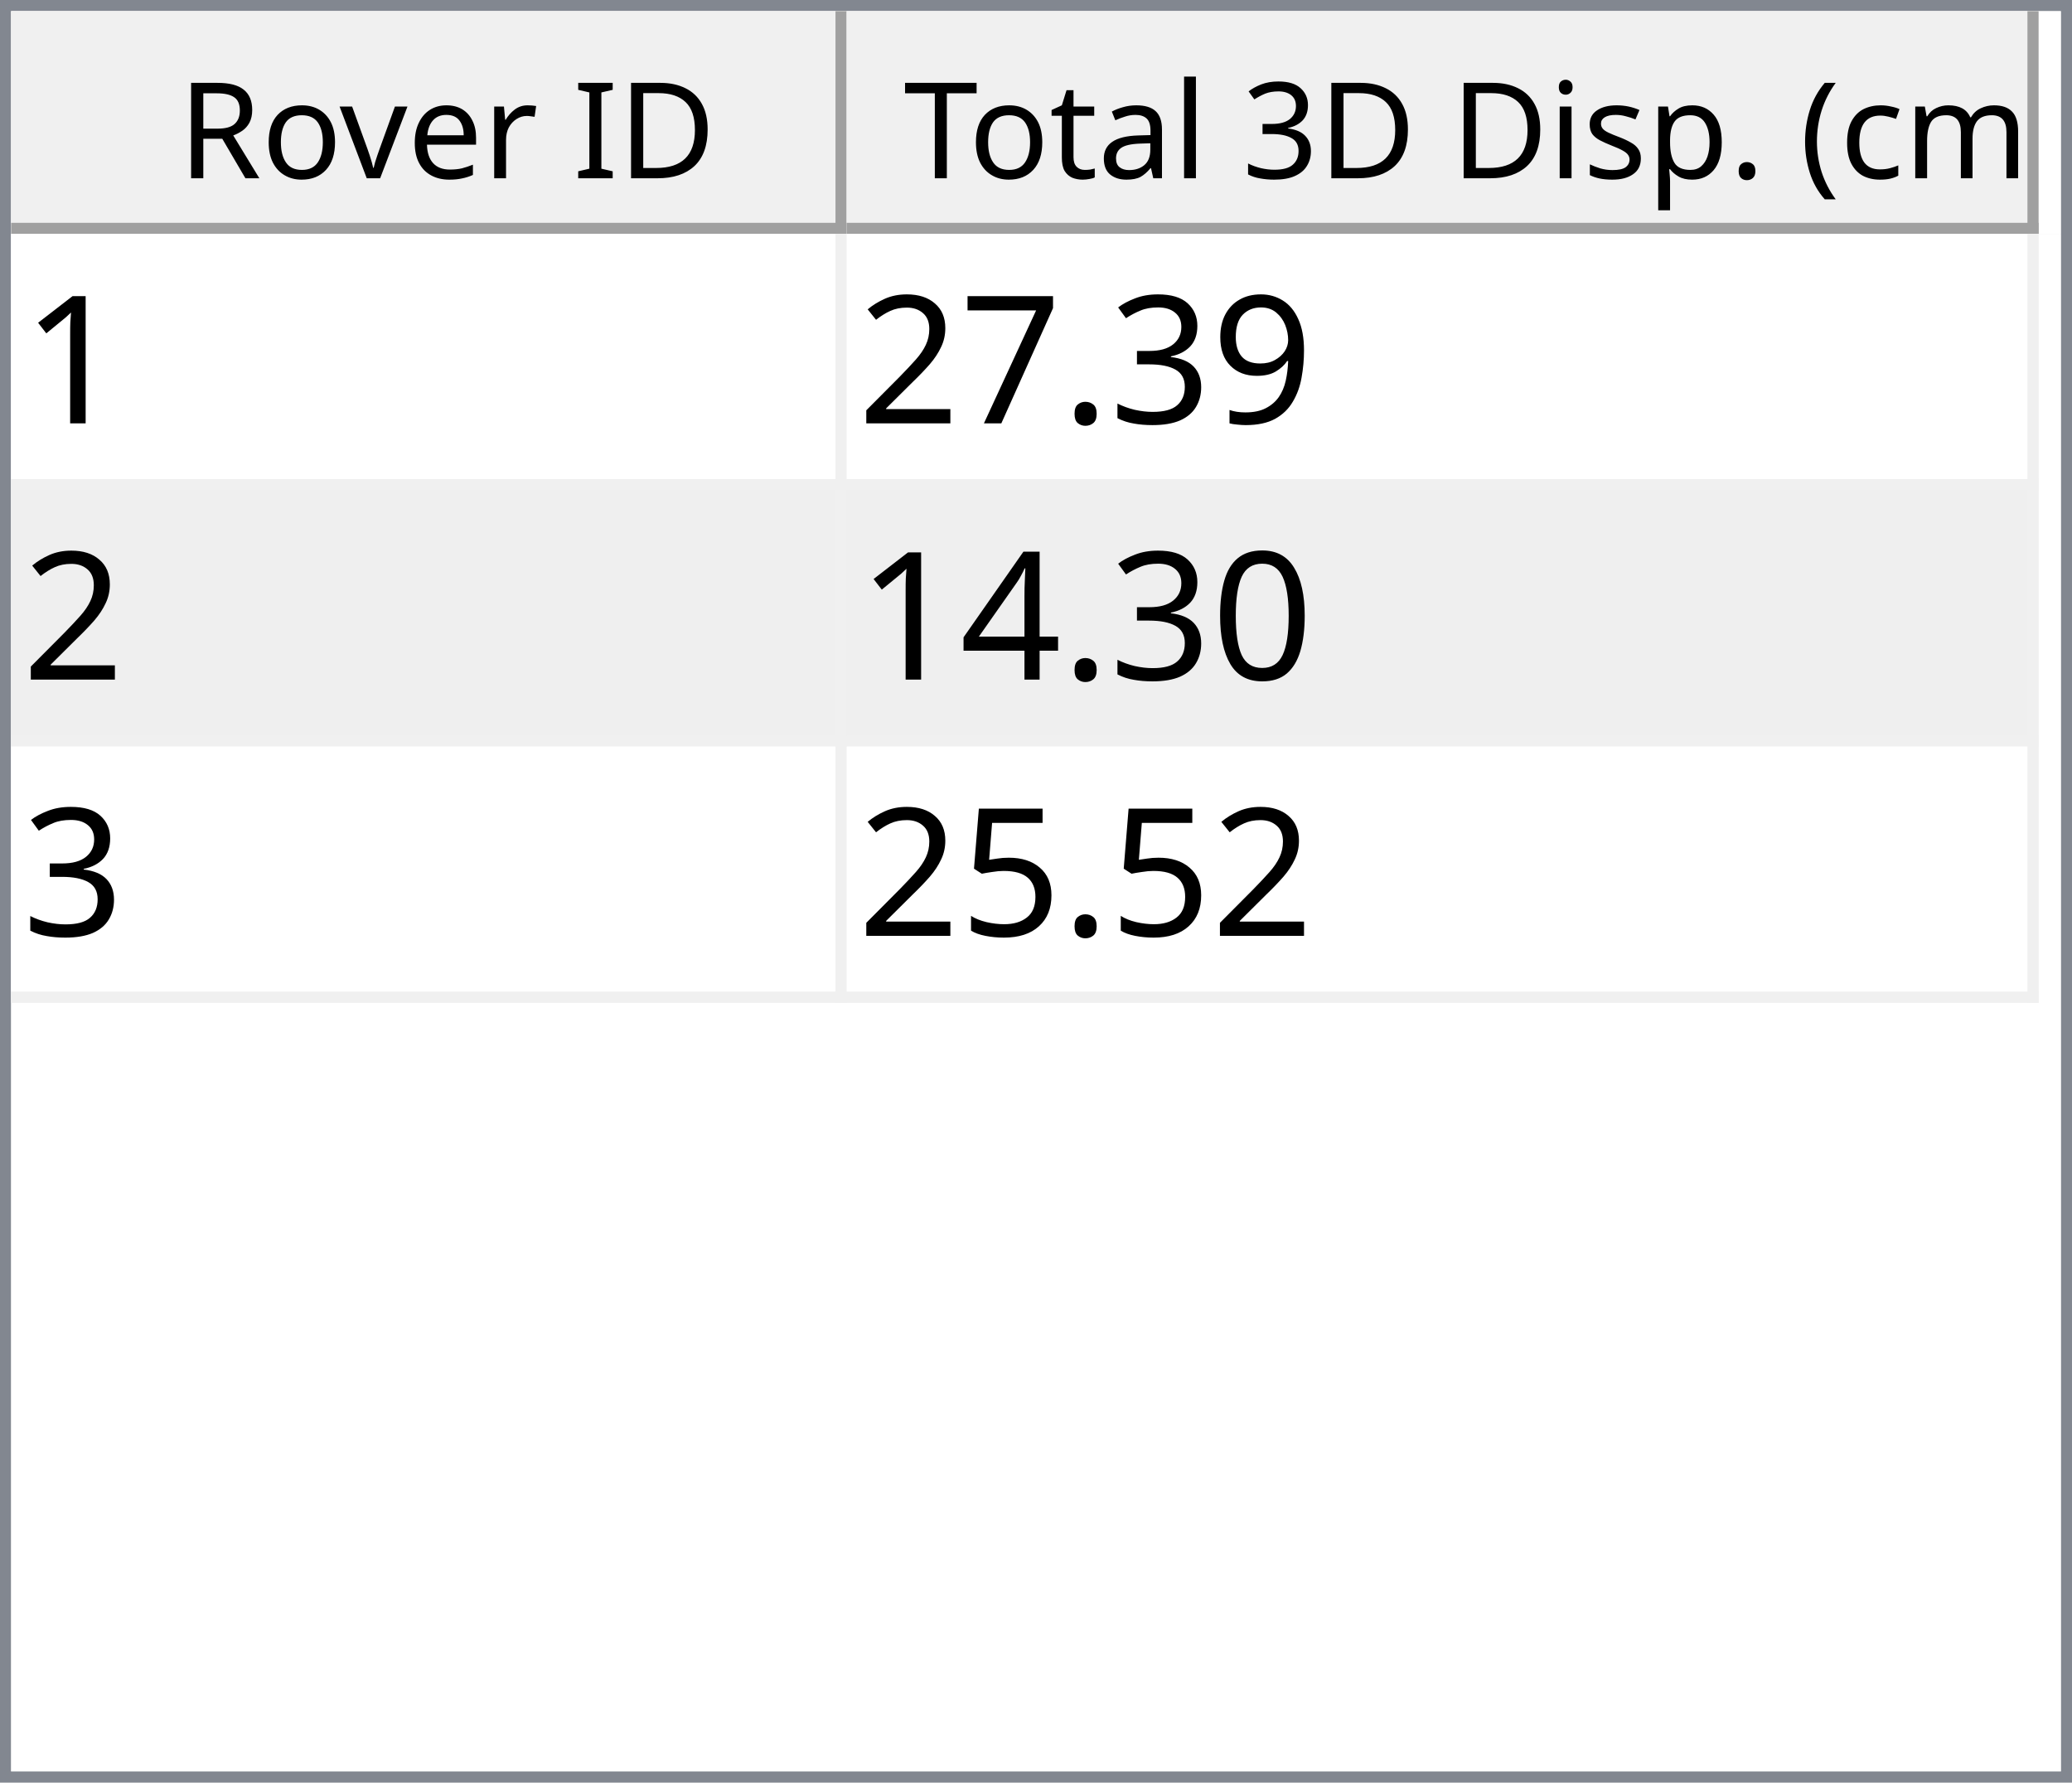
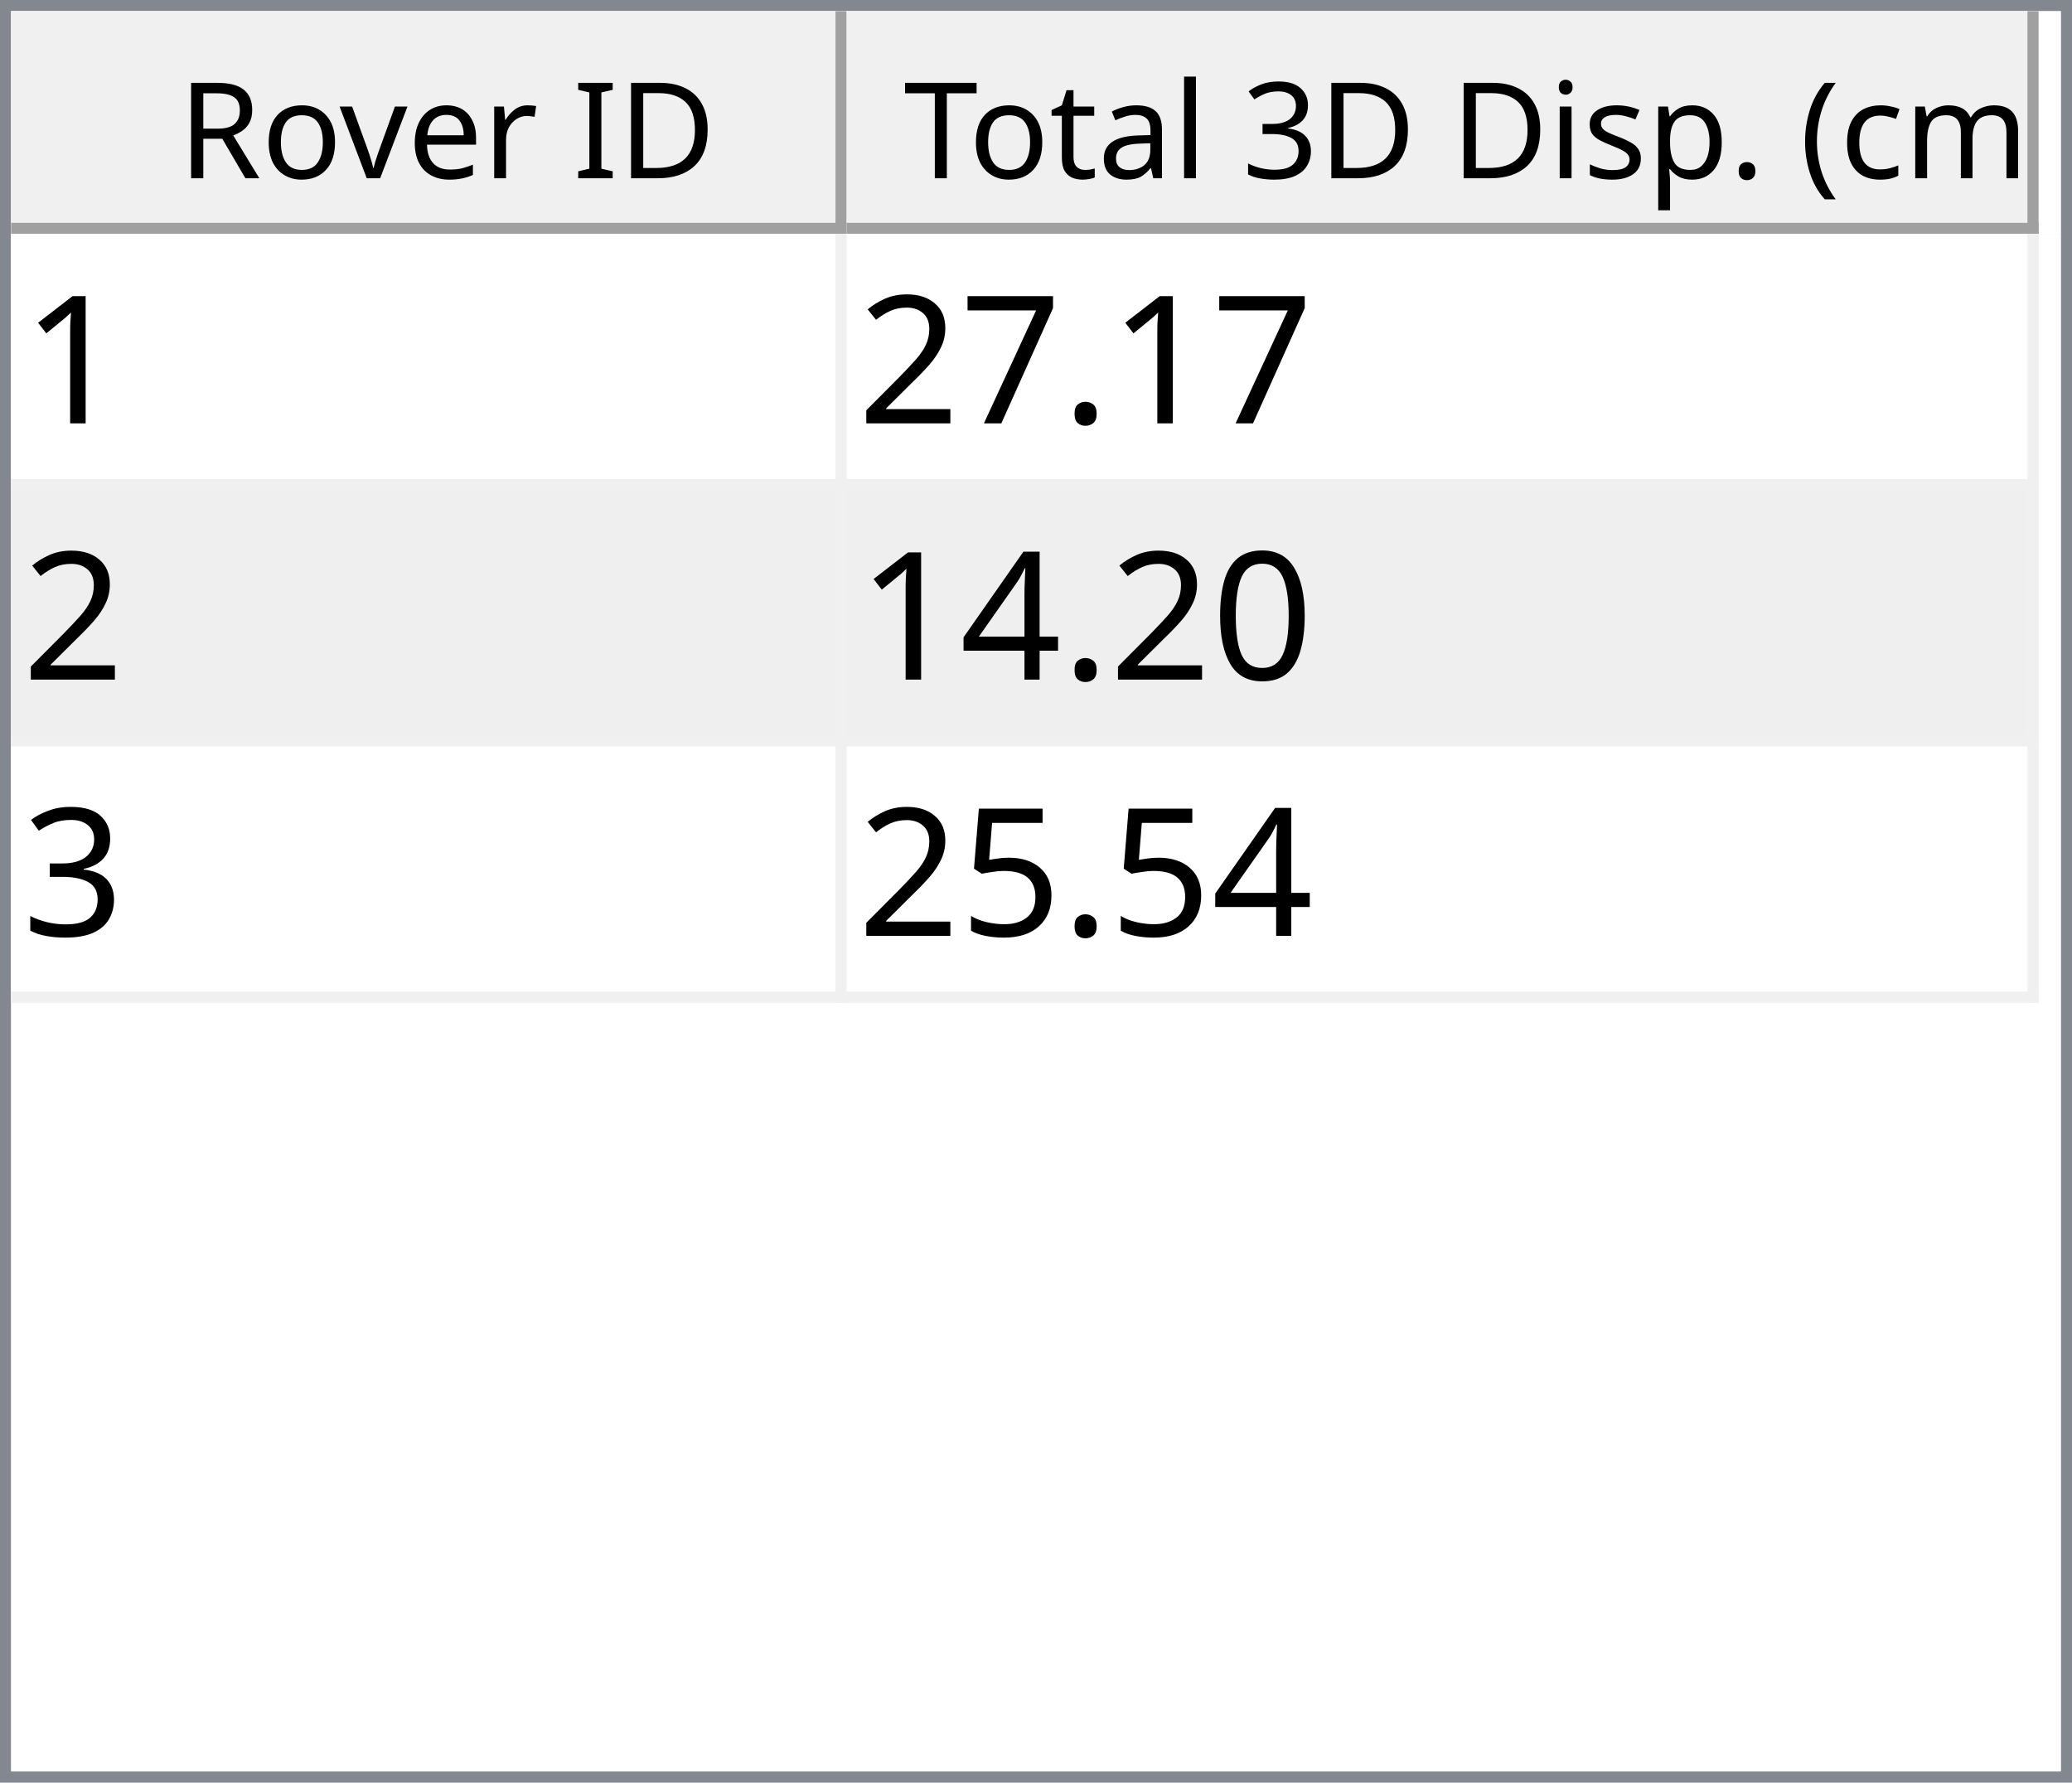
<svg xmlns="http://www.w3.org/2000/svg" style="fill-opacity:1; color-rendering:auto; color-interpolation:auto; text-rendering:auto; stroke:black; stroke-linecap:square; stroke-miterlimit:10; shape-rendering:auto; stroke-opacity:1; fill:black; stroke-dasharray:none; font-weight:normal; stroke-width:1; font-family:'Dialog'; font-style:normal; stroke-linejoin:miter; font-size:12px; stroke-dashoffset:0; image-rendering:auto;" width="186" height="160">
  <defs id="genericDefs" />
  <g>
    <defs id="defs1">
      <clipPath clipPathUnits="userSpaceOnUse" id="clipPath1">
        <path d="M0 0 L186 0 L186 160 L0 160 L0 0 Z" />
      </clipPath>
      <clipPath clipPathUnits="userSpaceOnUse" id="clipPath2">
        <path d="M0 0 L0 160 L186 160 L186 0 Z" />
      </clipPath>
      <clipPath clipPathUnits="userSpaceOnUse" id="clipPath3">
        <path d="M0 0 L0 20 L184 20 L184 0 Z" />
      </clipPath>
      <clipPath clipPathUnits="userSpaceOnUse" id="clipPath4">
        <path d="M0 0 L0 20 L75 20 L75 0 Z" />
      </clipPath>
      <clipPath clipPathUnits="userSpaceOnUse" id="clipPath5">
        <path d="M1 1 L1 19 L74 19 L74 1 Z" />
      </clipPath>
      <clipPath clipPathUnits="userSpaceOnUse" id="clipPath6">
        <path d="M0 0 L0 18 L73 18 L73 0 Z" />
      </clipPath>
      <clipPath clipPathUnits="userSpaceOnUse" id="clipPath7">
        <path d="M-0.5 -0.5 L-0.5 19.5 L74.5 19.5 L74.5 -0.5 Z" />
      </clipPath>
      <clipPath clipPathUnits="userSpaceOnUse" id="clipPath8">
        <path d="M0 0 L0 20 L107 20 L107 0 Z" />
      </clipPath>
      <clipPath clipPathUnits="userSpaceOnUse" id="clipPath9">
        <path d="M1 1 L1 19 L106 19 L106 1 Z" />
      </clipPath>
      <clipPath clipPathUnits="userSpaceOnUse" id="clipPath10">
        <path d="M0 0 L0 18 L105 18 L105 0 Z" />
      </clipPath>
      <clipPath clipPathUnits="userSpaceOnUse" id="clipPath11">
        <path d="M-0.5 -0.5 L-0.5 19.5 L106.5 19.5 L106.5 -0.5 Z" />
      </clipPath>
      <clipPath clipPathUnits="userSpaceOnUse" id="clipPath12">
        <path d="M0 0 L0 138 L184 138 L184 0 Z" />
      </clipPath>
      <clipPath clipPathUnits="userSpaceOnUse" id="clipPath13">
        <path d="M0 0 L0 69 L182 69 L182 0 Z" />
      </clipPath>
      <clipPath clipPathUnits="userSpaceOnUse" id="clipPath14">
        <path d="M-0.5 -0.5 L-0.5 68.5 L181.5 68.5 L181.5 -0.5 Z" />
      </clipPath>
      <clipPath clipPathUnits="userSpaceOnUse" id="clipPath15">
        <path d="M0 0 L0 22 L74 22 L74 0 Z" />
      </clipPath>
      <clipPath clipPathUnits="userSpaceOnUse" id="clipPath16">
        <path d="M0 0 L0 22 L106 22 L106 0 Z" />
      </clipPath>
      <font horiz-adv-x="64.551" id="font1">
        <font-face ascent="107.91" descent="25.098" units-per-em="100" style="font-style:normal; font-family:Segoe UI; font-weight:normal;" />
        <missing-glyph horiz-adv-x="64.551" d="M8.109 0 L8.109 68.266 L56.453 68.266 L56.453 0 L8.109 0 ZM15.328 7.234 L49.219 7.234 L49.219 61.031 L15.328 61.031 L15.328 7.234 Z" />
        <glyph unicode="D" horiz-adv-x="70.117" d="M9.188 0 L9.188 70.016 L28.516 70.016 Q65.531 70.016 65.531 35.891 Q65.531 19.672 55.25 9.836 Q44.969 0 27.734 0 L9.188 0 ZM17.391 62.594 L17.391 7.422 L27.828 7.422 Q41.609 7.422 49.273 14.797 Q56.938 22.172 56.938 35.688 Q56.938 62.594 28.328 62.594 L17.391 62.594 Z" />
        <glyph unicode="I" horiz-adv-x="26.611" d="M17.391 0 L9.188 0 L9.188 70.016 L17.391 70.016 L17.391 0 Z" />
        <glyph unicode=" " horiz-adv-x="27.393" d="" />
        <glyph unicode="r" horiz-adv-x="34.766" d="M34.188 41.891 Q32.078 43.5 28.125 43.5 Q23 43.5 19.555 38.672 Q16.109 33.844 16.109 25.484 L16.109 0 L8.109 0 L8.109 50 L16.109 50 L16.109 39.703 L16.312 39.703 Q18.016 44.969 21.531 47.922 Q25.047 50.875 29.391 50.875 Q32.516 50.875 34.188 50.203 L34.188 41.891 Z" />
        <glyph unicode="e" horiz-adv-x="52.295" d="M48.297 23 L12.984 23 Q13.188 14.656 17.484 10.109 Q21.781 5.562 29.297 5.562 Q37.75 5.562 44.828 11.141 L44.828 3.609 Q38.234 -1.172 27.391 -1.172 Q16.797 -1.172 10.742 5.641 Q4.688 12.453 4.688 24.812 Q4.688 36.469 11.305 43.82 Q17.922 51.172 27.734 51.172 Q37.547 51.172 42.922 44.828 Q48.297 38.484 48.297 27.203 L48.297 23 ZM40.094 29.781 Q40.047 36.719 36.75 40.578 Q33.453 44.438 27.594 44.438 Q21.922 44.438 17.969 40.383 Q14.016 36.328 13.094 29.781 L40.094 29.781 Z" />
        <glyph unicode="v" horiz-adv-x="47.9" d="M47.406 50 L27.484 0 L19.625 0 L0.688 50 L9.469 50 L22.172 13.672 Q23.578 9.672 23.922 6.688 L24.125 6.688 Q24.609 10.453 25.688 13.484 L38.969 50 L47.406 50 Z" />
        <glyph unicode="o" horiz-adv-x="58.594" d="M29 -1.172 Q17.922 -1.172 11.305 5.836 Q4.688 12.844 4.688 24.422 Q4.688 37.016 11.57 44.094 Q18.453 51.172 30.172 51.172 Q41.359 51.172 47.633 44.289 Q53.906 37.406 53.906 25.203 Q53.906 13.234 47.141 6.031 Q40.375 -1.172 29 -1.172 ZM29.594 44.438 Q21.875 44.438 17.383 39.188 Q12.891 33.938 12.891 24.703 Q12.891 15.828 17.43 10.695 Q21.969 5.562 29.594 5.562 Q37.359 5.562 41.531 10.594 Q45.703 15.625 45.703 24.906 Q45.703 34.281 41.531 39.359 Q37.359 44.438 29.594 44.438 Z" />
        <glyph unicode="R" horiz-adv-x="59.814" d="M59.375 0 L49.609 0 L37.891 19.625 Q36.281 22.359 34.766 24.289 Q33.25 26.219 31.664 27.438 Q30.078 28.656 28.25 29.219 Q26.422 29.781 24.125 29.781 L17.391 29.781 L17.391 0 L9.188 0 L9.188 70.016 L30.078 70.016 Q34.672 70.016 38.555 68.867 Q42.438 67.719 45.289 65.375 Q48.141 63.031 49.758 59.547 Q51.375 56.062 51.375 51.375 Q51.375 47.703 50.273 44.656 Q49.172 41.609 47.148 39.211 Q45.125 36.812 42.266 35.133 Q39.406 33.453 35.844 32.516 L35.844 32.328 Q37.594 31.547 38.891 30.547 Q40.188 29.547 41.359 28.18 Q42.531 26.812 43.68 25.078 Q44.828 23.344 46.234 21.047 L59.375 0 ZM17.391 62.594 L17.391 37.203 L28.516 37.203 Q31.594 37.203 34.203 38.133 Q36.812 39.062 38.719 40.797 Q40.625 42.531 41.703 45.047 Q42.781 47.562 42.781 50.688 Q42.781 56.297 39.141 59.445 Q35.5 62.594 28.609 62.594 L17.391 62.594 Z" />
        <glyph unicode=")" horiz-adv-x="30.176" d="M8.297 -15.922 L1.172 -15.922 Q16.406 2.344 16.406 26.812 Q16.406 51.469 1.078 70.016 L8.297 70.016 Q23.531 52.156 23.531 26.703 Q23.531 1.375 8.297 -15.922 Z" />
        <glyph unicode="m" horiz-adv-x="86.133" d="M79.109 0 L71.094 0 L71.094 28.719 Q71.094 37.016 68.531 40.727 Q65.969 44.438 59.906 44.438 Q54.781 44.438 51.195 39.75 Q47.609 35.062 47.609 28.516 L47.609 0 L39.594 0 L39.594 29.688 Q39.594 44.438 28.219 44.438 Q22.953 44.438 19.531 40.016 Q16.109 35.594 16.109 28.516 L16.109 0 L8.109 0 L8.109 50 L16.109 50 L16.109 42.094 L16.312 42.094 Q21.625 51.172 31.844 51.172 Q36.969 51.172 40.773 48.312 Q44.578 45.453 46 40.828 Q51.562 51.172 62.594 51.172 Q79.109 51.172 79.109 30.812 L79.109 0 Z" />
        <glyph unicode="c" horiz-adv-x="46.191" d="M42.188 2.297 Q36.422 -1.172 28.516 -1.172 Q17.828 -1.172 11.258 5.789 Q4.688 12.75 4.688 23.828 Q4.688 36.188 11.766 43.68 Q18.844 51.172 30.672 51.172 Q37.25 51.172 42.281 48.734 L42.281 40.531 Q36.719 44.438 30.375 44.438 Q22.703 44.438 17.797 38.945 Q12.891 33.453 12.891 24.516 Q12.891 15.719 17.508 10.641 Q22.125 5.562 29.891 5.562 Q36.422 5.562 42.188 9.906 L42.188 2.297 Z" />
        <glyph unicode="(" horiz-adv-x="30.176" d="M29.109 -15.922 L21.969 -15.922 Q6.844 1.375 6.844 26.703 Q6.844 52.156 21.969 70.016 L29.203 70.016 Q13.875 51.469 13.875 26.812 Q13.875 2.344 29.109 -15.922 Z" />
        <glyph unicode="." horiz-adv-x="21.68" d="M10.891 -1.078 Q8.641 -1.078 7.055 0.539 Q5.469 2.156 5.469 4.391 Q5.469 6.641 7.055 8.273 Q8.641 9.906 10.891 9.906 Q13.188 9.906 14.797 8.273 Q16.406 6.641 16.406 4.391 Q16.406 2.156 14.797 0.539 Q13.188 -1.078 10.891 -1.078 Z" />
        <glyph unicode="p" horiz-adv-x="58.789" d="M16.312 7.234 L16.109 7.234 L16.109 -23 L8.109 -23 L8.109 50 L16.109 50 L16.109 41.219 L16.312 41.219 Q22.219 51.172 33.594 51.172 Q43.266 51.172 48.688 44.461 Q54.109 37.75 54.109 26.469 Q54.109 13.922 48 6.375 Q41.891 -1.172 31.297 -1.172 Q21.578 -1.172 16.312 7.234 ZM16.109 27.391 L16.109 20.406 Q16.109 14.203 20.141 9.883 Q24.172 5.562 30.375 5.562 Q37.641 5.562 41.773 11.133 Q45.906 16.703 45.906 26.609 Q45.906 34.969 42.047 39.703 Q38.188 44.438 31.594 44.438 Q24.609 44.438 20.359 39.578 Q16.109 34.719 16.109 27.391 Z" />
        <glyph unicode="s" horiz-adv-x="42.432" d="M5.078 1.812 L5.078 10.406 Q11.625 5.562 19.484 5.562 Q30.031 5.562 30.031 12.594 Q30.031 14.594 29.125 15.992 Q28.219 17.391 26.68 18.461 Q25.141 19.531 23.07 20.383 Q21 21.234 18.609 22.172 Q15.281 23.484 12.766 24.828 Q10.25 26.172 8.57 27.859 Q6.891 29.547 6.031 31.695 Q5.172 33.844 5.172 36.719 Q5.172 40.234 6.789 42.945 Q8.406 45.656 11.086 47.484 Q13.766 49.312 17.211 50.242 Q20.656 51.172 24.312 51.172 Q30.812 51.172 35.938 48.922 L35.938 40.828 Q30.422 44.438 23.25 44.438 Q21 44.438 19.195 43.922 Q17.391 43.406 16.094 42.477 Q14.797 41.547 14.086 40.258 Q13.375 38.969 13.375 37.406 Q13.375 35.453 14.086 34.133 Q14.797 32.812 16.164 31.789 Q17.531 30.766 19.484 29.938 Q21.438 29.109 23.922 28.125 Q27.25 26.859 29.883 25.516 Q32.516 24.172 34.375 22.484 Q36.234 20.797 37.234 18.602 Q38.234 16.406 38.234 13.375 Q38.234 9.672 36.602 6.938 Q34.969 4.203 32.234 2.398 Q29.5 0.594 25.93 -0.289 Q22.359 -1.172 18.453 -1.172 Q10.75 -1.172 5.078 1.812 Z" />
        <glyph unicode="i" horiz-adv-x="24.219" d="M12.203 62.703 Q10.062 62.703 8.547 64.164 Q7.031 65.625 7.031 67.875 Q7.031 70.125 8.547 71.609 Q10.062 73.094 12.203 73.094 Q14.406 73.094 15.945 71.609 Q17.484 70.125 17.484 67.875 Q17.484 65.719 15.945 64.211 Q14.406 62.703 12.203 62.703 ZM16.109 0 L8.109 0 L8.109 50 L16.109 50 L16.109 0 Z" />
        <glyph unicode="3" horiz-adv-x="53.906" d="M46.531 19.828 Q46.531 15.094 44.75 11.211 Q42.969 7.328 39.719 4.57 Q36.469 1.812 31.93 0.297 Q27.391 -1.219 21.922 -1.219 Q11.922 -1.219 6 2.594 L6 11.188 Q13.094 5.609 22.219 5.609 Q25.875 5.609 28.828 6.539 Q31.781 7.469 33.906 9.227 Q36.031 10.984 37.18 13.477 Q38.328 15.969 38.328 19.094 Q38.328 32.812 18.797 32.812 L12.984 32.812 L12.984 39.594 L18.5 39.594 Q35.797 39.594 35.797 52.484 Q35.797 64.406 22.609 64.406 Q15.188 64.406 8.688 59.422 L8.688 67.188 Q15.375 71.188 24.609 71.188 Q29 71.188 32.57 69.969 Q36.141 68.75 38.68 66.555 Q41.219 64.359 42.609 61.281 Q44 58.203 44 54.5 Q44 40.672 30.031 36.719 L30.031 36.531 Q33.594 36.141 36.625 34.797 Q39.656 33.453 41.852 31.305 Q44.047 29.156 45.289 26.25 Q46.531 23.344 46.531 19.828 Z" />
        <glyph unicode="l" horiz-adv-x="24.219" d="M16.109 0 L8.109 0 L8.109 74.031 L16.109 74.031 L16.109 0 Z" />
        <glyph unicode="a" horiz-adv-x="50.879" d="M43.891 0 L35.891 0 L35.891 7.812 L35.688 7.812 Q30.469 -1.172 20.312 -1.172 Q12.844 -1.172 8.617 2.781 Q4.391 6.734 4.391 13.281 Q4.391 27.297 20.906 29.594 L35.891 31.688 Q35.891 44.438 25.594 44.438 Q16.547 44.438 9.281 38.281 L9.281 46.484 Q16.656 51.172 26.266 51.172 Q43.891 51.172 43.891 32.516 L43.891 0 ZM35.891 25.297 L23.828 23.641 Q18.266 22.859 15.43 20.875 Q12.594 18.891 12.594 13.875 Q12.594 10.203 15.211 7.883 Q17.828 5.562 22.172 5.562 Q28.125 5.562 32.008 9.742 Q35.891 13.922 35.891 20.312 L35.891 25.297 Z" />
        <glyph unicode="t" horiz-adv-x="33.887" d="M31.297 0.484 Q28.469 -1.078 23.828 -1.078 Q10.688 -1.078 10.688 13.578 L10.688 43.172 L2.094 43.172 L2.094 50 L10.688 50 L10.688 62.203 L18.703 64.797 L18.703 50 L31.297 50 L31.297 43.172 L18.703 43.172 L18.703 14.984 Q18.703 9.969 20.414 7.82 Q22.125 5.672 26.078 5.672 Q29.109 5.672 31.297 7.328 L31.297 0.484 Z" />
        <glyph unicode="T" horiz-adv-x="52.393" d="M50.594 62.594 L30.375 62.594 L30.375 0 L22.172 0 L22.172 62.594 L2 62.594 L2 70.016 L50.594 70.016 L50.594 62.594 Z" />
      </font>
      <font horiz-adv-x="75.0" id="font2">
        <font-face ascent="100.537" descent="21.973" units-per-em="100" style="font-style:normal; font-family:sans-serif; font-weight:normal;" />
        <missing-glyph horiz-adv-x="75.0" d="M12.5 0 L12.5 62.5 L62.5 62.5 L62.5 0 L12.5 0 ZM14.062 1.562 L60.938 1.562 L60.938 60.938 L14.062 60.938 L14.062 1.562 Z" />
        <glyph unicode="1" horiz-adv-x="55.615" d="M37.25 0 L28.469 0 L28.469 56 Q25.297 52.984 20.141 49.953 Q14.984 46.922 10.891 45.406 L10.891 53.906 Q18.266 57.375 23.781 62.305 Q29.297 67.234 31.594 71.875 L37.25 71.875 L37.25 0 Z" />
-         <glyph unicode="9" horiz-adv-x="55.615" d="M5.469 16.547 L13.922 17.328 Q14.984 11.375 18.016 8.688 Q21.047 6 25.781 6 Q29.828 6 32.883 7.859 Q35.938 9.719 37.891 12.82 Q39.844 15.922 41.164 21.195 Q42.484 26.469 42.484 31.938 Q42.484 32.516 42.438 33.688 Q39.797 29.5 35.234 26.883 Q30.672 24.266 25.344 24.266 Q16.453 24.266 10.305 30.711 Q4.156 37.156 4.156 47.703 Q4.156 58.594 10.578 65.234 Q17 71.875 26.656 71.875 Q33.641 71.875 39.43 68.117 Q45.219 64.359 48.219 57.398 Q51.219 50.438 51.219 37.25 Q51.219 23.531 48.242 15.406 Q45.266 7.281 39.383 3.031 Q33.5 -1.219 25.594 -1.219 Q17.188 -1.219 11.867 3.445 Q6.547 8.109 5.469 16.547 ZM41.453 48.141 Q41.453 55.719 37.43 60.156 Q33.406 64.594 27.734 64.594 Q21.875 64.594 17.531 59.812 Q13.188 55.031 13.188 47.406 Q13.188 40.578 17.312 36.305 Q21.438 32.031 27.484 32.031 Q33.594 32.031 37.523 36.305 Q41.453 40.578 41.453 48.141 Z" />
-         <glyph unicode="3" horiz-adv-x="55.615" d="M4.203 18.891 L12.984 20.062 Q14.5 12.594 18.141 9.297 Q21.781 6 27 6 Q33.203 6 37.477 10.297 Q41.75 14.594 41.75 20.953 Q41.75 27 37.797 30.93 Q33.844 34.859 27.734 34.859 Q25.25 34.859 21.531 33.891 L22.516 41.609 Q23.391 41.5 23.922 41.5 Q29.547 41.5 34.039 44.43 Q38.531 47.359 38.531 53.469 Q38.531 58.297 35.258 61.477 Q31.984 64.656 26.812 64.656 Q21.688 64.656 18.266 61.43 Q14.844 58.203 13.875 51.766 L5.078 53.328 Q6.688 62.156 12.398 67.016 Q18.109 71.875 26.609 71.875 Q32.469 71.875 37.398 69.359 Q42.328 66.844 44.945 62.5 Q47.562 58.156 47.562 53.266 Q47.562 48.641 45.07 44.828 Q42.578 41.016 37.703 38.766 Q44.047 37.312 47.562 32.695 Q51.078 28.078 51.078 21.141 Q51.078 11.766 44.242 5.25 Q37.406 -1.266 26.953 -1.266 Q17.531 -1.266 11.305 4.352 Q5.078 9.969 4.203 18.891 Z" />
        <glyph unicode="." horiz-adv-x="27.783" d="M9.078 0 L9.078 10.016 L19.094 10.016 L19.094 0 L9.078 0 Z" />
        <glyph unicode="7" horiz-adv-x="55.615" d="M4.734 62.203 L4.734 70.656 L51.078 70.656 L51.078 63.812 Q44.234 56.547 37.523 44.484 Q30.812 32.422 27.156 19.672 Q24.516 10.688 23.781 0 L14.75 0 Q14.891 8.453 18.062 20.414 Q21.234 32.375 27.172 43.484 Q33.109 54.594 39.797 62.203 L4.734 62.203 Z" />
        <glyph unicode="2" horiz-adv-x="55.615" d="M50.344 8.453 L50.344 0 L3.031 0 Q2.938 3.172 4.047 6.109 Q5.859 10.938 9.836 15.625 Q13.812 20.312 21.344 26.469 Q33.016 36.031 37.117 41.625 Q41.219 47.219 41.219 52.203 Q41.219 57.422 37.477 61.008 Q33.734 64.594 27.734 64.594 Q21.391 64.594 17.578 60.789 Q13.766 56.984 13.719 50.25 L4.688 51.172 Q5.609 61.281 11.664 66.578 Q17.719 71.875 27.938 71.875 Q38.234 71.875 44.242 66.164 Q50.25 60.453 50.25 52 Q50.25 47.703 48.492 43.555 Q46.734 39.406 42.656 34.812 Q38.578 30.219 29.109 22.219 Q21.188 15.578 18.945 13.211 Q16.703 10.844 15.234 8.453 L50.344 8.453 Z" />
        <glyph unicode="0" horiz-adv-x="55.615" d="M4.156 35.297 Q4.156 48 6.766 55.742 Q9.375 63.484 14.523 67.68 Q19.672 71.875 27.484 71.875 Q33.25 71.875 37.594 69.555 Q41.938 67.234 44.773 62.867 Q47.609 58.5 49.219 52.227 Q50.828 45.953 50.828 35.297 Q50.828 22.703 48.242 14.969 Q45.656 7.234 40.508 3.008 Q35.359 -1.219 27.484 -1.219 Q17.141 -1.219 11.234 6.203 Q4.156 15.141 4.156 35.297 ZM13.188 35.297 Q13.188 17.672 17.312 11.836 Q21.438 6 27.484 6 Q33.547 6 37.672 11.859 Q41.797 17.719 41.797 35.297 Q41.797 52.984 37.672 58.789 Q33.547 64.594 27.391 64.594 Q21.344 64.594 17.719 59.469 Q13.188 52.938 13.188 35.297 Z" />
        <glyph unicode="4" horiz-adv-x="55.615" d="M32.328 0 L32.328 17.141 L1.266 17.141 L1.266 25.203 L33.938 71.578 L41.109 71.578 L41.109 25.203 L50.781 25.203 L50.781 17.141 L41.109 17.141 L41.109 0 L32.328 0 ZM32.328 25.203 L32.328 57.469 L9.906 25.203 L32.328 25.203 Z" />
+         <glyph unicode="3" horiz-adv-x="55.615" d="M4.203 18.891 L12.984 20.062 Q14.5 12.594 18.141 9.297 Q21.781 6 27 6 Q33.203 6 37.477 10.297 Q41.75 14.594 41.75 20.953 Q41.75 27 37.797 30.93 Q33.844 34.859 27.734 34.859 Q25.25 34.859 21.531 33.891 L22.516 41.609 Q23.391 41.5 23.922 41.5 Q29.547 41.5 34.039 44.43 Q38.531 47.359 38.531 53.469 Q38.531 58.297 35.258 61.477 Q31.984 64.656 26.812 64.656 Q21.688 64.656 18.266 61.43 Q14.844 58.203 13.875 51.766 L5.078 53.328 Q6.688 62.156 12.398 67.016 Q18.109 71.875 26.609 71.875 Q32.469 71.875 37.398 69.359 Q42.328 66.844 44.945 62.5 Q47.562 58.156 47.562 53.266 Q47.562 48.641 45.07 44.828 Q42.578 41.016 37.703 38.766 Q44.047 37.312 47.562 32.695 Q51.078 28.078 51.078 21.141 Q51.078 11.766 44.242 5.25 Q37.406 -1.266 26.953 -1.266 Q17.531 -1.266 11.305 4.352 Q5.078 9.969 4.203 18.891 Z" />
        <glyph unicode="5" horiz-adv-x="55.615" d="M4.156 18.75 L13.375 19.531 Q14.406 12.797 18.141 9.398 Q21.875 6 27.156 6 Q33.5 6 37.891 10.789 Q42.281 15.578 42.281 23.484 Q42.281 31 38.062 35.352 Q33.844 39.703 27 39.703 Q22.75 39.703 19.336 37.773 Q15.922 35.844 13.969 32.766 L5.719 33.844 L12.641 70.609 L48.25 70.609 L48.25 62.203 L19.672 62.203 L15.828 42.969 Q22.266 47.469 29.344 47.469 Q38.719 47.469 45.164 40.969 Q51.609 34.469 51.609 24.266 Q51.609 14.547 45.953 7.469 Q39.062 -1.219 27.156 -1.219 Q17.391 -1.219 11.211 4.25 Q5.031 9.719 4.156 18.75 Z" />
      </font>
    </defs>
    <g style="fill:white; stroke:white;">
      <rect x="0" y="0" width="186" style="clip-path:url(#clipPath1); stroke:none;" height="160" />
    </g>
    <g style="fill:white; text-rendering:optimizeSpeed; color-rendering:optimizeSpeed; image-rendering:optimizeSpeed; shape-rendering:crispEdges; stroke:white; color-interpolation:sRGB;">
      <rect x="0" width="186" height="160" y="0" style="stroke:none;" />
      <path style="stroke:none;" d="M0 160 L186 160 L186 0 L0 0 Z" />
    </g>
    <g style="fill:rgb(240,240,240); font-family:'Segoe UI'; stroke:rgb(240,240,240);">
      <rect x="0" y="0" width="186" style="clip-path:url(#clipPath2); stroke:none;" height="160" />
    </g>
    <g style="fill:rgb(130,135,144); font-family:'Segoe UI'; stroke:rgb(130,135,144);">
      <path d="M0 0 L186 0 L186 160 L0 160 L0 0 ZM1 1 L185 1 L185 159 L1 159 L1 1 Z" style="fill-rule:evenodd; clip-path:url(#clipPath2); stroke:none;" />
    </g>
    <g style="fill:white; font-family:'Segoe UI'; stroke:white;" transform="translate(1,1)">
      <rect x="0" y="0" width="184" style="clip-path:url(#clipPath3); stroke:none;" height="20" />
    </g>
    <g style="fill:rgb(240,240,240); font-family:'Segoe UI'; stroke:rgb(240,240,240);" transform="translate(1,1)">
      <rect x="0" y="0" width="75" style="clip-path:url(#clipPath4); stroke:none;" height="20" />
    </g>
    <g style="font-family:'Segoe UI';" transform="translate(2,2)">
      <text x="14" xml:space="preserve" y="14" style="clip-path:url(#clipPath6); stroke:none;">Rover ID</text>
    </g>
    <g style="fill:rgb(160,160,160); font-family:'Segoe UI'; stroke:rgb(160,160,160); stroke-linejoin:bevel;" transform="translate(1.5,1.5)">
      <line x1="74" x2="74" y1="0" style="fill:none; clip-path:url(#clipPath7);" y2="19" />
    </g>
    <g style="fill:rgb(160,160,160); font-family:'Segoe UI'; stroke:rgb(160,160,160); stroke-linejoin:bevel;" transform="matrix(1,0,0,1,1,1) translate(0.5,0.5)">
      <line x1="0" x2="74" y1="19" style="fill:none; clip-path:url(#clipPath7);" y2="19" />
    </g>
    <g style="fill:rgb(240,240,240); font-family:'Segoe UI'; stroke:rgb(240,240,240);" transform="translate(76,1)">
      <rect x="0" y="0" width="107" style="clip-path:url(#clipPath8); stroke:none;" height="20" />
    </g>
    <g style="font-family:'Segoe UI';" transform="translate(77,2)">
      <text x="1" xml:space="preserve" y="14" style="clip-path:url(#clipPath10); stroke:none;"> Total 3D Disp. (cm)</text>
    </g>
    <g style="fill:rgb(160,160,160); font-family:'Segoe UI'; stroke:rgb(160,160,160); stroke-linejoin:bevel;" transform="translate(76.5,1.5)">
      <line x1="106" x2="106" y1="0" style="fill:none; clip-path:url(#clipPath11);" y2="19" />
    </g>
    <g style="fill:rgb(160,160,160); font-family:'Segoe UI'; stroke:rgb(160,160,160); stroke-linejoin:bevel;" transform="matrix(1,0,0,1,76,1) translate(0.5,0.5)">
      <line x1="0" x2="106" y1="19" style="fill:none; clip-path:url(#clipPath11);" y2="19" />
    </g>
    <g style="fill:white; font-family:'Segoe UI'; stroke:white;" transform="translate(1,21)">
      <rect x="0" y="0" width="184" style="clip-path:url(#clipPath12); stroke:none;" height="138" />
    </g>
    <g style="fill:rgb(240,240,240); font-size:16px; font-family:sans-serif; stroke:rgb(240,240,240);" transform="translate(1,21)">
      <rect x="0" y="0" width="182" style="clip-path:url(#clipPath13); stroke:none;" height="69" />
      <line transform="translate(0.5,0.5)" x1="0" x2="181" y1="22" style="clip-path:url(#clipPath14); fill:none; stroke-linejoin:bevel;" y2="22" />
    </g>
    <g transform="matrix(1,0,0,1,1,21) translate(0.5,0.5)" style="fill:rgb(240,240,240); font-size:16px; font-family:sans-serif; stroke:rgb(240,240,240); stroke-linejoin:bevel;">
      <line x1="0" x2="181" y1="45" style="fill:none; clip-path:url(#clipPath14);" y2="45" />
    </g>
    <g transform="matrix(1,0,0,1,1,21) translate(0.5,0.5)" style="fill:rgb(240,240,240); font-size:16px; font-family:sans-serif; stroke:rgb(240,240,240); stroke-linejoin:bevel;">
      <line x1="0" x2="181" y1="68" style="fill:none; clip-path:url(#clipPath14);" y2="68" />
    </g>
    <g transform="matrix(1,0,0,1,1,21) translate(0.5,0.5)" style="fill:rgb(240,240,240); font-size:16px; font-family:sans-serif; stroke:rgb(240,240,240); stroke-linejoin:bevel;">
      <line x1="74" x2="74" y1="0" style="fill:none; clip-path:url(#clipPath14);" y2="68" />
    </g>
    <g transform="matrix(1,0,0,1,1,21) translate(0.5,0.5)" style="fill:rgb(240,240,240); font-size:16px; font-family:sans-serif; stroke:rgb(240,240,240); stroke-linejoin:bevel;">
      <line x1="181" x2="181" y1="0" style="fill:none; clip-path:url(#clipPath14);" y2="68" />
    </g>
    <g style="fill:white; font-size:16px; font-family:sans-serif; stroke:white;" transform="matrix(1,0,0,1,1,21)">
      <rect x="0" y="0" width="74" style="clip-path:url(#clipPath15); stroke:none;" height="22" />
      <text x="1" y="17" style="fill:black; clip-path:url(#clipPath15); stroke:none;" xml:space="preserve">1</text>
    </g>
    <g style="fill:white; font-size:16px; font-family:sans-serif; stroke:white;" transform="matrix(1,0,0,1,1,21) translate(75,0)">
      <rect x="0" y="0" width="106" style="clip-path:url(#clipPath16); stroke:none;" height="22" />
-       <text x="1" y="17" style="fill:black; clip-path:url(#clipPath16); stroke:none;" xml:space="preserve">27.39</text>
+       <text x="1" y="17" style="fill:black; clip-path:url(#clipPath16); stroke:none;" xml:space="preserve">27.17</text>
    </g>
    <g style="fill:rgb(239,239,239); font-size:16px; font-family:sans-serif; stroke:rgb(239,239,239);" transform="matrix(1,0,0,1,1,21) translate(0,23)">
      <rect x="0" y="0" width="74" style="clip-path:url(#clipPath15); stroke:none;" height="22" />
      <text x="1" y="17" style="fill:black; clip-path:url(#clipPath15); stroke:none;" xml:space="preserve">2</text>
    </g>
    <g style="fill:rgb(239,239,239); font-size:16px; font-family:sans-serif; stroke:rgb(239,239,239);" transform="matrix(1,0,0,1,1,21) translate(75,23)">
      <rect x="0" y="0" width="106" style="clip-path:url(#clipPath16); stroke:none;" height="22" />
-       <text x="1" y="17" style="fill:black; clip-path:url(#clipPath16); stroke:none;" xml:space="preserve">14.30</text>
+       <text x="1" y="17" style="fill:black; clip-path:url(#clipPath16); stroke:none;" xml:space="preserve">14.20</text>
    </g>
    <g style="fill:white; font-size:16px; font-family:sans-serif; stroke:white;" transform="matrix(1,0,0,1,1,21) translate(0,46)">
      <rect x="0" y="0" width="74" style="clip-path:url(#clipPath15); stroke:none;" height="22" />
      <text x="1" y="17" style="fill:black; clip-path:url(#clipPath15); stroke:none;" xml:space="preserve">3</text>
    </g>
    <g style="fill:white; font-size:16px; font-family:sans-serif; stroke:white;" transform="matrix(1,0,0,1,1,21) translate(75,46)">
      <rect x="0" y="0" width="106" style="clip-path:url(#clipPath16); stroke:none;" height="22" />
-       <text x="1" y="17" style="fill:black; clip-path:url(#clipPath16); stroke:none;" xml:space="preserve">25.52</text>
+       <text x="1" y="17" style="fill:black; clip-path:url(#clipPath16); stroke:none;" xml:space="preserve">25.54</text>
    </g>
  </g>
</svg>
